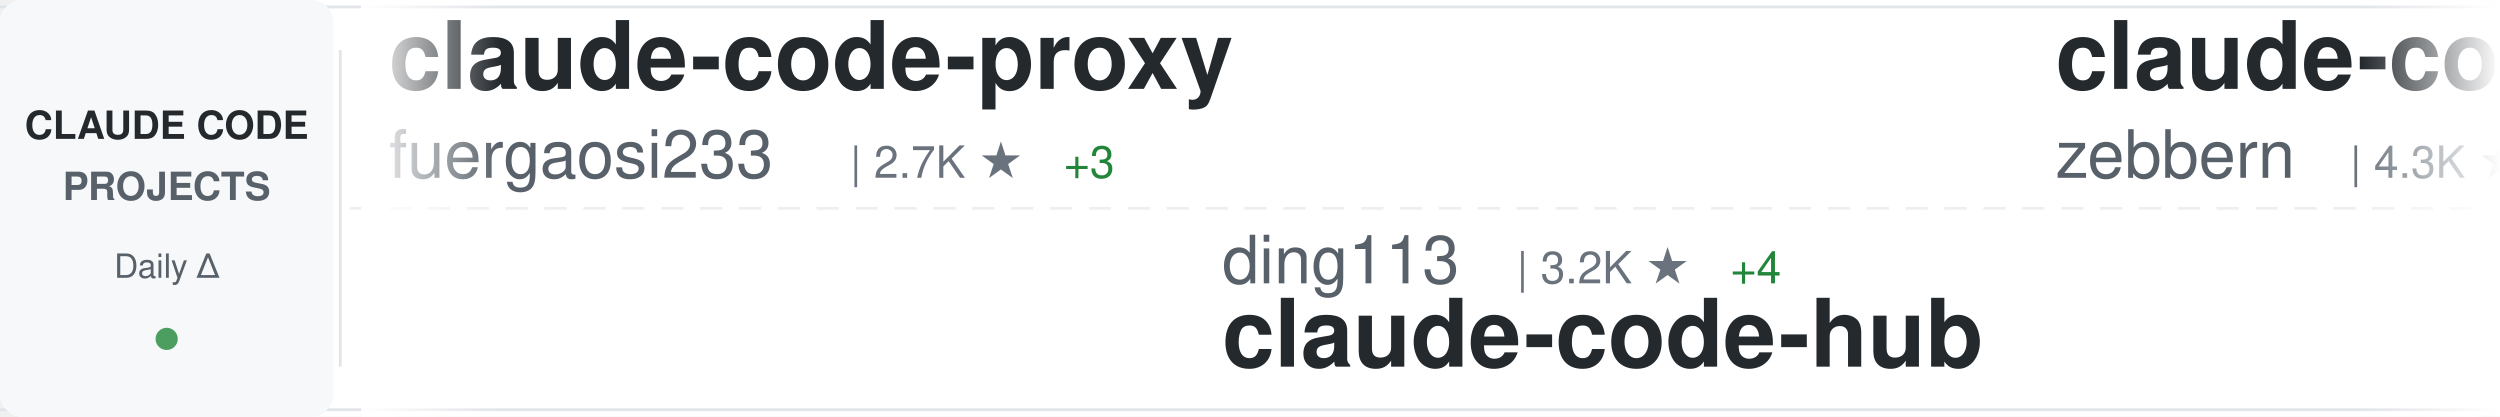
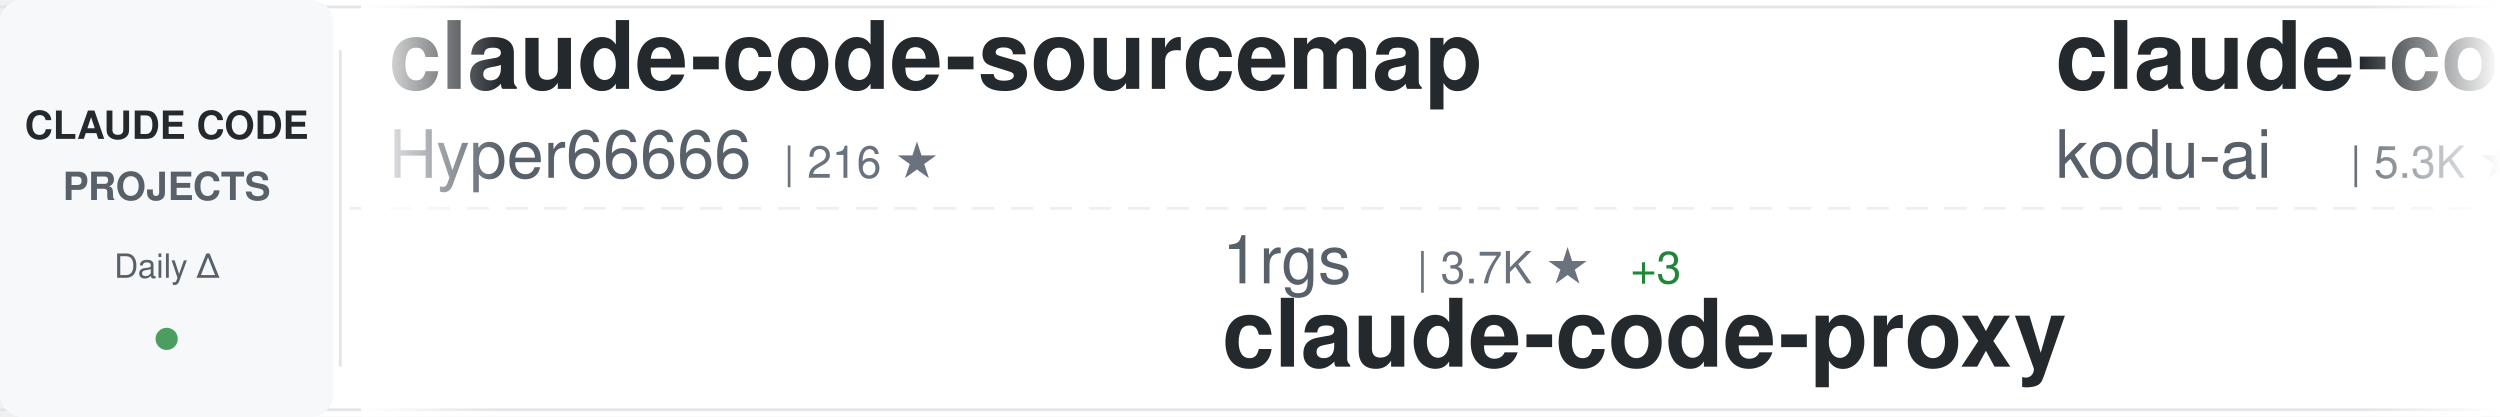
<svg xmlns="http://www.w3.org/2000/svg" width="900" height="150">
  <defs>
    <linearGradient id="awesomeLeftFade" x1="0%" y1="0%" x2="100%" y2="0%">
      <stop offset="0%" style="stop-color:#ffffff;stop-opacity:1" />
      <stop offset="100%" style="stop-color:#ffffff;stop-opacity:0" />
    </linearGradient>
    <linearGradient id="awesomeRightFade" x1="0%" y1="0%" x2="100%" y2="0%">
      <stop offset="0%" style="stop-color:#ffffff;stop-opacity:0" />
      <stop offset="100%" style="stop-color:#ffffff;stop-opacity:1" />
    </linearGradient>
  </defs>
  <rect width="900" height="150" fill="#ffffff" rx="8" />
  <rect x="0" y="2" width="900" height="1" fill="#e1e4e8" />
  <rect x="0" y="147" width="900" height="1" fill="#e1e4e8" />
  <line x1="0" y1="75" x2="900" y2="75" stroke="#e1e4e8" stroke-width="1" stroke-dasharray="8 6" opacity="0.6" />
  <rect x="0" y="0" width="120" height="150" fill="#f6f8fa" rx="8" />
  <text x="60" y="50" font-family="-apple-system, BlinkMacSystemFont, 'Segoe UI', Helvetica, Arial, sans-serif" font-size="14" font-weight="600" fill="#24292e" text-anchor="middle">CLAUDE CODE</text>
  <text x="60" y="72" font-family="-apple-system, BlinkMacSystemFont, 'Segoe UI', Helvetica, Arial, sans-serif" font-size="14" font-weight="600" fill="#586069" text-anchor="middle">PROJECTS</text>
  <text x="60" y="100" font-family="-apple-system, BlinkMacSystemFont, 'Segoe UI', Helvetica, Arial, sans-serif" font-size="12" font-weight="500" fill="#586069" text-anchor="middle">Daily Δ</text>
  <circle cx="60" cy="122" r="4" fill="#22863a" opacity="0.8" />
  <rect x="122" y="18" width="1" height="114" fill="#e1e4e8" />
  <clipPath id="awesomeTickerClip">
    <rect x="130" y="0" width="770" height="150" />
  </clipPath>
  <g clip-path="url(#awesomeTickerClip)">
    <g id="awesomeTickerItems">
      <animateTransform attributeName="transform" attributeType="XML" type="translate" from="0 0" to="-3000 0" dur="54s" repeatCount="indefinite" />
      <g transform="translate(0, 0)">
-         <text x="140" y="32" font-family="-apple-system, BlinkMacSystemFont, 'Segoe UI', Helvetica, Arial, sans-serif" font-size="34" font-weight="600" fill="#24292e">claude-code-proxy</text>
-         <text x="140" y="64" font-family="-apple-system, BlinkMacSystemFont, 'Segoe UI', Helvetica, Arial, sans-serif" font-size="24" font-weight="400" fill="#586069">fuergaosi233</text>
-         <text x="306" y="64" font-family="-apple-system, BlinkMacSystemFont, 'Segoe UI', Helvetica, Arial, sans-serif" font-size="16" font-weight="500" fill="#6a737d">| 2.7K ★</text>
-         <text x="383" y="64" font-family="-apple-system, BlinkMacSystemFont, 'Segoe UI', Helvetica, Arial, sans-serif" font-size="16" font-weight="500" fill="#22863a"> +3</text>
+         <text x="140" y="32" font-family="-apple-system, BlinkMacSystemFont, 'Segoe UI', Helvetica, Arial, sans-serif" font-size="34" font-weight="600" fill="#24292e">claude-code-sourcemap</text>
+         <text x="140" y="64" font-family="-apple-system, BlinkMacSystemFont, 'Segoe UI', Helvetica, Arial, sans-serif" font-size="24" font-weight="400" fill="#586069">Hyper66666</text>
+         <text x="282" y="64" font-family="-apple-system, BlinkMacSystemFont, 'Segoe UI', Helvetica, Arial, sans-serif" font-size="16" font-weight="500" fill="#6a737d">| 216 ★</text>
      </g>
      <g transform="translate(300, 0)">
-         <text x="140" y="102" font-family="-apple-system, BlinkMacSystemFont, 'Segoe UI', Helvetica, Arial, sans-serif" font-size="24" font-weight="400" fill="#586069">ding113</text>
-         <text x="246" y="102" font-family="-apple-system, BlinkMacSystemFont, 'Segoe UI', Helvetica, Arial, sans-serif" font-size="16" font-weight="500" fill="#6a737d">| 3.2K ★</text>
-         <text x="323" y="102" font-family="-apple-system, BlinkMacSystemFont, 'Segoe UI', Helvetica, Arial, sans-serif" font-size="16" font-weight="500" fill="#22863a"> +4</text>
-         <text x="140" y="132" font-family="-apple-system, BlinkMacSystemFont, 'Segoe UI', Helvetica, Arial, sans-serif" font-size="34" font-weight="600" fill="#24292e">claude-code-hub</text>
+         <text x="140" y="102" font-family="-apple-system, BlinkMacSystemFont, 'Segoe UI', Helvetica, Arial, sans-serif" font-size="24" font-weight="400" fill="#586069">1rgs</text>
+         <text x="210" y="102" font-family="-apple-system, BlinkMacSystemFont, 'Segoe UI', Helvetica, Arial, sans-serif" font-size="16" font-weight="500" fill="#6a737d">| 3.7K ★</text>
+         <text x="287" y="102" font-family="-apple-system, BlinkMacSystemFont, 'Segoe UI', Helvetica, Arial, sans-serif" font-size="16" font-weight="500" fill="#22863a"> +3</text>
+         <text x="140" y="132" font-family="-apple-system, BlinkMacSystemFont, 'Segoe UI', Helvetica, Arial, sans-serif" font-size="34" font-weight="600" fill="#24292e">claude-code-proxy</text>
      </g>
      <g transform="translate(600, 0)">
-         <text x="140" y="32" font-family="-apple-system, BlinkMacSystemFont, 'Segoe UI', Helvetica, Arial, sans-serif" font-size="34" font-weight="600" fill="#24292e">claude-code-guide</text>
-         <text x="140" y="64" font-family="-apple-system, BlinkMacSystemFont, 'Segoe UI', Helvetica, Arial, sans-serif" font-size="24" font-weight="400" fill="#586069">zebbern</text>
-         <text x="246" y="64" font-family="-apple-system, BlinkMacSystemFont, 'Segoe UI', Helvetica, Arial, sans-serif" font-size="16" font-weight="500" fill="#6a737d">| 4.3K ★</text>
-         <text x="323" y="64" font-family="-apple-system, BlinkMacSystemFont, 'Segoe UI', Helvetica, Arial, sans-serif" font-size="16" font-weight="500" fill="#22863a"> +1</text>
+         <text x="140" y="32" font-family="-apple-system, BlinkMacSystemFont, 'Segoe UI', Helvetica, Arial, sans-serif" font-size="34" font-weight="600" fill="#24292e">claude-coder</text>
+         <text x="140" y="64" font-family="-apple-system, BlinkMacSystemFont, 'Segoe UI', Helvetica, Arial, sans-serif" font-size="24" font-weight="400" fill="#586069">kodu-ai</text>
+         <text x="246" y="64" font-family="-apple-system, BlinkMacSystemFont, 'Segoe UI', Helvetica, Arial, sans-serif" font-size="16" font-weight="500" fill="#6a737d">| 5.3K ★</text>
      </g>
      <g transform="translate(900, 0)">
-         <text x="140" y="102" font-family="-apple-system, BlinkMacSystemFont, 'Segoe UI', Helvetica, Arial, sans-serif" font-size="24" font-weight="400" fill="#586069">ChinaSiro</text>
-         <text x="270" y="102" font-family="-apple-system, BlinkMacSystemFont, 'Segoe UI', Helvetica, Arial, sans-serif" font-size="16" font-weight="500" fill="#6a737d">| 9.5K ★</text>
-         <text x="347" y="102" font-family="-apple-system, BlinkMacSystemFont, 'Segoe UI', Helvetica, Arial, sans-serif" font-size="16" font-weight="500" fill="#22863a"> +4</text>
-         <text x="140" y="132" font-family="-apple-system, BlinkMacSystemFont, 'Segoe UI', Helvetica, Arial, sans-serif" font-size="34" font-weight="600" fill="#24292e">claude-code-sourcemap</text>
+         <text x="140" y="102" font-family="-apple-system, BlinkMacSystemFont, 'Segoe UI', Helvetica, Arial, sans-serif" font-size="24" font-weight="400" fill="#586069">Windy3f3f3f3f</text>
+         <text x="318" y="102" font-family="-apple-system, BlinkMacSystemFont, 'Segoe UI', Helvetica, Arial, sans-serif" font-size="16" font-weight="500" fill="#6a737d">| 1.5K ★</text>
+         <text x="395" y="102" font-family="-apple-system, BlinkMacSystemFont, 'Segoe UI', Helvetica, Arial, sans-serif" font-size="16" font-weight="500" fill="#22863a"> +4</text>
+         <text x="140" y="132" font-family="-apple-system, BlinkMacSystemFont, 'Segoe UI', Helvetica, Arial, sans-serif" font-size="34" font-weight="600" fill="#24292e">claude-code-from-scratch</text>
      </g>
      <g transform="translate(1200, 0)">
-         <text x="140" y="32" font-family="-apple-system, BlinkMacSystemFont, 'Segoe UI', Helvetica, Arial, sans-serif" font-size="34" font-weight="600" fill="#24292e">claude-code-cli</text>
-         <text x="140" y="64" font-family="-apple-system, BlinkMacSystemFont, 'Segoe UI', Helvetica, Arial, sans-serif" font-size="24" font-weight="400" fill="#586069">huangserva</text>
-         <text x="282" y="64" font-family="-apple-system, BlinkMacSystemFont, 'Segoe UI', Helvetica, Arial, sans-serif" font-size="16" font-weight="500" fill="#6a737d">| 612 ★</text>
-         <text x="350" y="64" font-family="-apple-system, BlinkMacSystemFont, 'Segoe UI', Helvetica, Arial, sans-serif" font-size="16" font-weight="500" fill="#22863a"> +1</text>
+         <text x="140" y="32" font-family="-apple-system, BlinkMacSystemFont, 'Segoe UI', Helvetica, Arial, sans-serif" font-size="34" font-weight="600" fill="#24292e">claude-code-workflows</text>
+         <text x="140" y="64" font-family="-apple-system, BlinkMacSystemFont, 'Segoe UI', Helvetica, Arial, sans-serif" font-size="24" font-weight="400" fill="#586069">OneRedOak</text>
+         <text x="270" y="64" font-family="-apple-system, BlinkMacSystemFont, 'Segoe UI', Helvetica, Arial, sans-serif" font-size="16" font-weight="500" fill="#6a737d">| 3.8K ★</text>
+         <text x="347" y="64" font-family="-apple-system, BlinkMacSystemFont, 'Segoe UI', Helvetica, Arial, sans-serif" font-size="16" font-weight="500" fill="#22863a"> +2</text>
      </g>
      <g transform="translate(1500, 0)">
-         <text x="140" y="102" font-family="-apple-system, BlinkMacSystemFont, 'Segoe UI', Helvetica, Arial, sans-serif" font-size="24" font-weight="400" fill="#586069">777genius</text>
-         <text x="270" y="102" font-family="-apple-system, BlinkMacSystemFont, 'Segoe UI', Helvetica, Arial, sans-serif" font-size="16" font-weight="500" fill="#6a737d">| 916 ★</text>
-         <text x="338" y="102" font-family="-apple-system, BlinkMacSystemFont, 'Segoe UI', Helvetica, Arial, sans-serif" font-size="16" font-weight="500" fill="#22863a"> +1</text>
-         <text x="140" y="132" font-family="-apple-system, BlinkMacSystemFont, 'Segoe UI', Helvetica, Arial, sans-serif" font-size="34" font-weight="600" fill="#24292e">claude-code-source-code</text>
+         <text x="140" y="102" font-family="-apple-system, BlinkMacSystemFont, 'Segoe UI', Helvetica, Arial, sans-serif" font-size="24" font-weight="400" fill="#586069">darcyegb</text>
+         <text x="258" y="102" font-family="-apple-system, BlinkMacSystemFont, 'Segoe UI', Helvetica, Arial, sans-serif" font-size="16" font-weight="500" fill="#6a737d">| 737 ★</text>
+         <text x="326" y="102" font-family="-apple-system, BlinkMacSystemFont, 'Segoe UI', Helvetica, Arial, sans-serif" font-size="16" font-weight="500" fill="#22863a"> +1</text>
+         <text x="140" y="132" font-family="-apple-system, BlinkMacSystemFont, 'Segoe UI', Helvetica, Arial, sans-serif" font-size="34" font-weight="600" fill="#24292e">ClaudeCodeAgents</text>
      </g>
      <g transform="translate(1800, 0)">
-         <text x="140" y="32" font-family="-apple-system, BlinkMacSystemFont, 'Segoe UI', Helvetica, Arial, sans-serif" font-size="34" font-weight="600" fill="#24292e">claude-code-proxy</text>
-         <text x="140" y="64" font-family="-apple-system, BlinkMacSystemFont, 'Segoe UI', Helvetica, Arial, sans-serif" font-size="24" font-weight="400" fill="#586069">1rgs</text>
-         <text x="210" y="64" font-family="-apple-system, BlinkMacSystemFont, 'Segoe UI', Helvetica, Arial, sans-serif" font-size="16" font-weight="500" fill="#6a737d">| 3.7K ★</text>
-         <text x="287" y="64" font-family="-apple-system, BlinkMacSystemFont, 'Segoe UI', Helvetica, Arial, sans-serif" font-size="16" font-weight="500" fill="#22863a"> +4</text>
+         <text x="140" y="32" font-family="-apple-system, BlinkMacSystemFont, 'Segoe UI', Helvetica, Arial, sans-serif" font-size="34" font-weight="600" fill="#24292e">claude-code-guide</text>
+         <text x="140" y="64" font-family="-apple-system, BlinkMacSystemFont, 'Segoe UI', Helvetica, Arial, sans-serif" font-size="24" font-weight="400" fill="#586069">Cranot</text>
+         <text x="234" y="64" font-family="-apple-system, BlinkMacSystemFont, 'Segoe UI', Helvetica, Arial, sans-serif" font-size="16" font-weight="500" fill="#6a737d">| 2.8K ★</text>
+         <text x="311" y="64" font-family="-apple-system, BlinkMacSystemFont, 'Segoe UI', Helvetica, Arial, sans-serif" font-size="16" font-weight="500" fill="#22863a"> +7</text>
      </g>
      <g transform="translate(2100, 0)">
-         <text x="140" y="102" font-family="-apple-system, BlinkMacSystemFont, 'Segoe UI', Helvetica, Arial, sans-serif" font-size="24" font-weight="400" fill="#586069">T-Lab-CUHKSZ</text>
-         <text x="306" y="102" font-family="-apple-system, BlinkMacSystemFont, 'Segoe UI', Helvetica, Arial, sans-serif" font-size="16" font-weight="500" fill="#6a737d">| 321 ★</text>
-         <text x="140" y="132" font-family="-apple-system, BlinkMacSystemFont, 'Segoe UI', Helvetica, Arial, sans-serif" font-size="34" font-weight="600" fill="#24292e">claude-code</text>
+         <text x="140" y="102" font-family="-apple-system, BlinkMacSystemFont, 'Segoe UI', Helvetica, Arial, sans-serif" font-size="24" font-weight="400" fill="#586069">rohitg00</text>
+         <text x="258" y="102" font-family="-apple-system, BlinkMacSystemFont, 'Segoe UI', Helvetica, Arial, sans-serif" font-size="16" font-weight="500" fill="#6a737d">| 2.2K ★</text>
+         <text x="335" y="102" font-family="-apple-system, BlinkMacSystemFont, 'Segoe UI', Helvetica, Arial, sans-serif" font-size="16" font-weight="500" fill="#22863a"> +5</text>
+         <text x="140" y="132" font-family="-apple-system, BlinkMacSystemFont, 'Segoe UI', Helvetica, Arial, sans-serif" font-size="34" font-weight="600" fill="#24292e">awesome-claude-code-tool...</text>
      </g>
      <g transform="translate(2400, 0)">
-         <text x="140" y="32" font-family="-apple-system, BlinkMacSystemFont, 'Segoe UI', Helvetica, Arial, sans-serif" font-size="34" font-weight="600" fill="#24292e">claude-code-tudou</text>
-         <text x="140" y="64" font-family="-apple-system, BlinkMacSystemFont, 'Segoe UI', Helvetica, Arial, sans-serif" font-size="24" font-weight="400" fill="#586069">AICoderTudou</text>
-         <text x="306" y="64" font-family="-apple-system, BlinkMacSystemFont, 'Segoe UI', Helvetica, Arial, sans-serif" font-size="16" font-weight="500" fill="#6a737d">| 498 ★</text>
+         <text x="140" y="32" font-family="-apple-system, BlinkMacSystemFont, 'Segoe UI', Helvetica, Arial, sans-serif" font-size="34" font-weight="600" fill="#24292e">Claude-Code</text>
+         <text x="140" y="64" font-family="-apple-system, BlinkMacSystemFont, 'Segoe UI', Helvetica, Arial, sans-serif" font-size="24" font-weight="400" fill="#586069">OrcaWhisper</text>
+         <text x="294" y="64" font-family="-apple-system, BlinkMacSystemFont, 'Segoe UI', Helvetica, Arial, sans-serif" font-size="16" font-weight="500" fill="#6a737d">| 79 ★</text>
      </g>
      <g transform="translate(2700, 0)">
-         <text x="140" y="102" font-family="-apple-system, BlinkMacSystemFont, 'Segoe UI', Helvetica, Arial, sans-serif" font-size="24" font-weight="400" fill="#586069">shareAI-lab</text>
-         <text x="294" y="102" font-family="-apple-system, BlinkMacSystemFont, 'Segoe UI', Helvetica, Arial, sans-serif" font-size="16" font-weight="500" fill="#6a737d">| 68.7K ★</text>
-         <text x="380" y="102" font-family="-apple-system, BlinkMacSystemFont, 'Segoe UI', Helvetica, Arial, sans-serif" font-size="16" font-weight="500" fill="#22863a"> +119</text>
-         <text x="140" y="132" font-family="-apple-system, BlinkMacSystemFont, 'Segoe UI', Helvetica, Arial, sans-serif" font-size="34" font-weight="600" fill="#24292e">learn-claude-code</text>
+         <text x="140" y="102" font-family="-apple-system, BlinkMacSystemFont, 'Segoe UI', Helvetica, Arial, sans-serif" font-size="24" font-weight="400" fill="#586069">luongnv89</text>
+         <text x="270" y="102" font-family="-apple-system, BlinkMacSystemFont, 'Segoe UI', Helvetica, Arial, sans-serif" font-size="16" font-weight="500" fill="#6a737d">| 38.7K ★</text>
+         <text x="356" y="102" font-family="-apple-system, BlinkMacSystemFont, 'Segoe UI', Helvetica, Arial, sans-serif" font-size="16" font-weight="500" fill="#22863a"> +336</text>
+         <text x="140" y="132" font-family="-apple-system, BlinkMacSystemFont, 'Segoe UI', Helvetica, Arial, sans-serif" font-size="34" font-weight="600" fill="#24292e">claude-howto</text>
      </g>
      <g transform="translate(3000, 0)">
-         <text x="140" y="32" font-family="-apple-system, BlinkMacSystemFont, 'Segoe UI', Helvetica, Arial, sans-serif" font-size="34" font-weight="600" fill="#24292e">claude-code-proxy</text>
-         <text x="140" y="64" font-family="-apple-system, BlinkMacSystemFont, 'Segoe UI', Helvetica, Arial, sans-serif" font-size="24" font-weight="400" fill="#586069">fuergaosi233</text>
-         <text x="306" y="64" font-family="-apple-system, BlinkMacSystemFont, 'Segoe UI', Helvetica, Arial, sans-serif" font-size="16" font-weight="500" fill="#6a737d">| 2.7K ★</text>
-         <text x="383" y="64" font-family="-apple-system, BlinkMacSystemFont, 'Segoe UI', Helvetica, Arial, sans-serif" font-size="16" font-weight="500" fill="#22863a"> +3</text>
+         <text x="140" y="32" font-family="-apple-system, BlinkMacSystemFont, 'Segoe UI', Helvetica, Arial, sans-serif" font-size="34" font-weight="600" fill="#24292e">claude-code-sourcemap</text>
+         <text x="140" y="64" font-family="-apple-system, BlinkMacSystemFont, 'Segoe UI', Helvetica, Arial, sans-serif" font-size="24" font-weight="400" fill="#586069">Hyper66666</text>
+         <text x="282" y="64" font-family="-apple-system, BlinkMacSystemFont, 'Segoe UI', Helvetica, Arial, sans-serif" font-size="16" font-weight="500" fill="#6a737d">| 216 ★</text>
      </g>
      <g transform="translate(3300, 0)">
-         <text x="140" y="102" font-family="-apple-system, BlinkMacSystemFont, 'Segoe UI', Helvetica, Arial, sans-serif" font-size="24" font-weight="400" fill="#586069">ding113</text>
-         <text x="246" y="102" font-family="-apple-system, BlinkMacSystemFont, 'Segoe UI', Helvetica, Arial, sans-serif" font-size="16" font-weight="500" fill="#6a737d">| 3.2K ★</text>
-         <text x="323" y="102" font-family="-apple-system, BlinkMacSystemFont, 'Segoe UI', Helvetica, Arial, sans-serif" font-size="16" font-weight="500" fill="#22863a"> +4</text>
-         <text x="140" y="132" font-family="-apple-system, BlinkMacSystemFont, 'Segoe UI', Helvetica, Arial, sans-serif" font-size="34" font-weight="600" fill="#24292e">claude-code-hub</text>
+         <text x="140" y="102" font-family="-apple-system, BlinkMacSystemFont, 'Segoe UI', Helvetica, Arial, sans-serif" font-size="24" font-weight="400" fill="#586069">1rgs</text>
+         <text x="210" y="102" font-family="-apple-system, BlinkMacSystemFont, 'Segoe UI', Helvetica, Arial, sans-serif" font-size="16" font-weight="500" fill="#6a737d">| 3.7K ★</text>
+         <text x="287" y="102" font-family="-apple-system, BlinkMacSystemFont, 'Segoe UI', Helvetica, Arial, sans-serif" font-size="16" font-weight="500" fill="#22863a"> +3</text>
+         <text x="140" y="132" font-family="-apple-system, BlinkMacSystemFont, 'Segoe UI', Helvetica, Arial, sans-serif" font-size="34" font-weight="600" fill="#24292e">claude-code-proxy</text>
      </g>
      <g transform="translate(3600, 0)">
-         <text x="140" y="32" font-family="-apple-system, BlinkMacSystemFont, 'Segoe UI', Helvetica, Arial, sans-serif" font-size="34" font-weight="600" fill="#24292e">claude-code-guide</text>
-         <text x="140" y="64" font-family="-apple-system, BlinkMacSystemFont, 'Segoe UI', Helvetica, Arial, sans-serif" font-size="24" font-weight="400" fill="#586069">zebbern</text>
-         <text x="246" y="64" font-family="-apple-system, BlinkMacSystemFont, 'Segoe UI', Helvetica, Arial, sans-serif" font-size="16" font-weight="500" fill="#6a737d">| 4.3K ★</text>
-         <text x="323" y="64" font-family="-apple-system, BlinkMacSystemFont, 'Segoe UI', Helvetica, Arial, sans-serif" font-size="16" font-weight="500" fill="#22863a"> +1</text>
+         <text x="140" y="32" font-family="-apple-system, BlinkMacSystemFont, 'Segoe UI', Helvetica, Arial, sans-serif" font-size="34" font-weight="600" fill="#24292e">claude-coder</text>
+         <text x="140" y="64" font-family="-apple-system, BlinkMacSystemFont, 'Segoe UI', Helvetica, Arial, sans-serif" font-size="24" font-weight="400" fill="#586069">kodu-ai</text>
+         <text x="246" y="64" font-family="-apple-system, BlinkMacSystemFont, 'Segoe UI', Helvetica, Arial, sans-serif" font-size="16" font-weight="500" fill="#6a737d">| 5.3K ★</text>
      </g>
      <g transform="translate(3900, 0)">
-         <text x="140" y="102" font-family="-apple-system, BlinkMacSystemFont, 'Segoe UI', Helvetica, Arial, sans-serif" font-size="24" font-weight="400" fill="#586069">ChinaSiro</text>
-         <text x="270" y="102" font-family="-apple-system, BlinkMacSystemFont, 'Segoe UI', Helvetica, Arial, sans-serif" font-size="16" font-weight="500" fill="#6a737d">| 9.5K ★</text>
-         <text x="347" y="102" font-family="-apple-system, BlinkMacSystemFont, 'Segoe UI', Helvetica, Arial, sans-serif" font-size="16" font-weight="500" fill="#22863a"> +4</text>
-         <text x="140" y="132" font-family="-apple-system, BlinkMacSystemFont, 'Segoe UI', Helvetica, Arial, sans-serif" font-size="34" font-weight="600" fill="#24292e">claude-code-sourcemap</text>
+         <text x="140" y="102" font-family="-apple-system, BlinkMacSystemFont, 'Segoe UI', Helvetica, Arial, sans-serif" font-size="24" font-weight="400" fill="#586069">Windy3f3f3f3f</text>
+         <text x="318" y="102" font-family="-apple-system, BlinkMacSystemFont, 'Segoe UI', Helvetica, Arial, sans-serif" font-size="16" font-weight="500" fill="#6a737d">| 1.5K ★</text>
+         <text x="395" y="102" font-family="-apple-system, BlinkMacSystemFont, 'Segoe UI', Helvetica, Arial, sans-serif" font-size="16" font-weight="500" fill="#22863a"> +4</text>
+         <text x="140" y="132" font-family="-apple-system, BlinkMacSystemFont, 'Segoe UI', Helvetica, Arial, sans-serif" font-size="34" font-weight="600" fill="#24292e">claude-code-from-scratch</text>
      </g>
    </g>
  </g>
  <rect x="130" y="0" width="50" height="150" fill="url(#awesomeLeftFade)" />
  <rect x="850" y="0" width="50" height="150" fill="url(#awesomeRightFade)" />
</svg>
